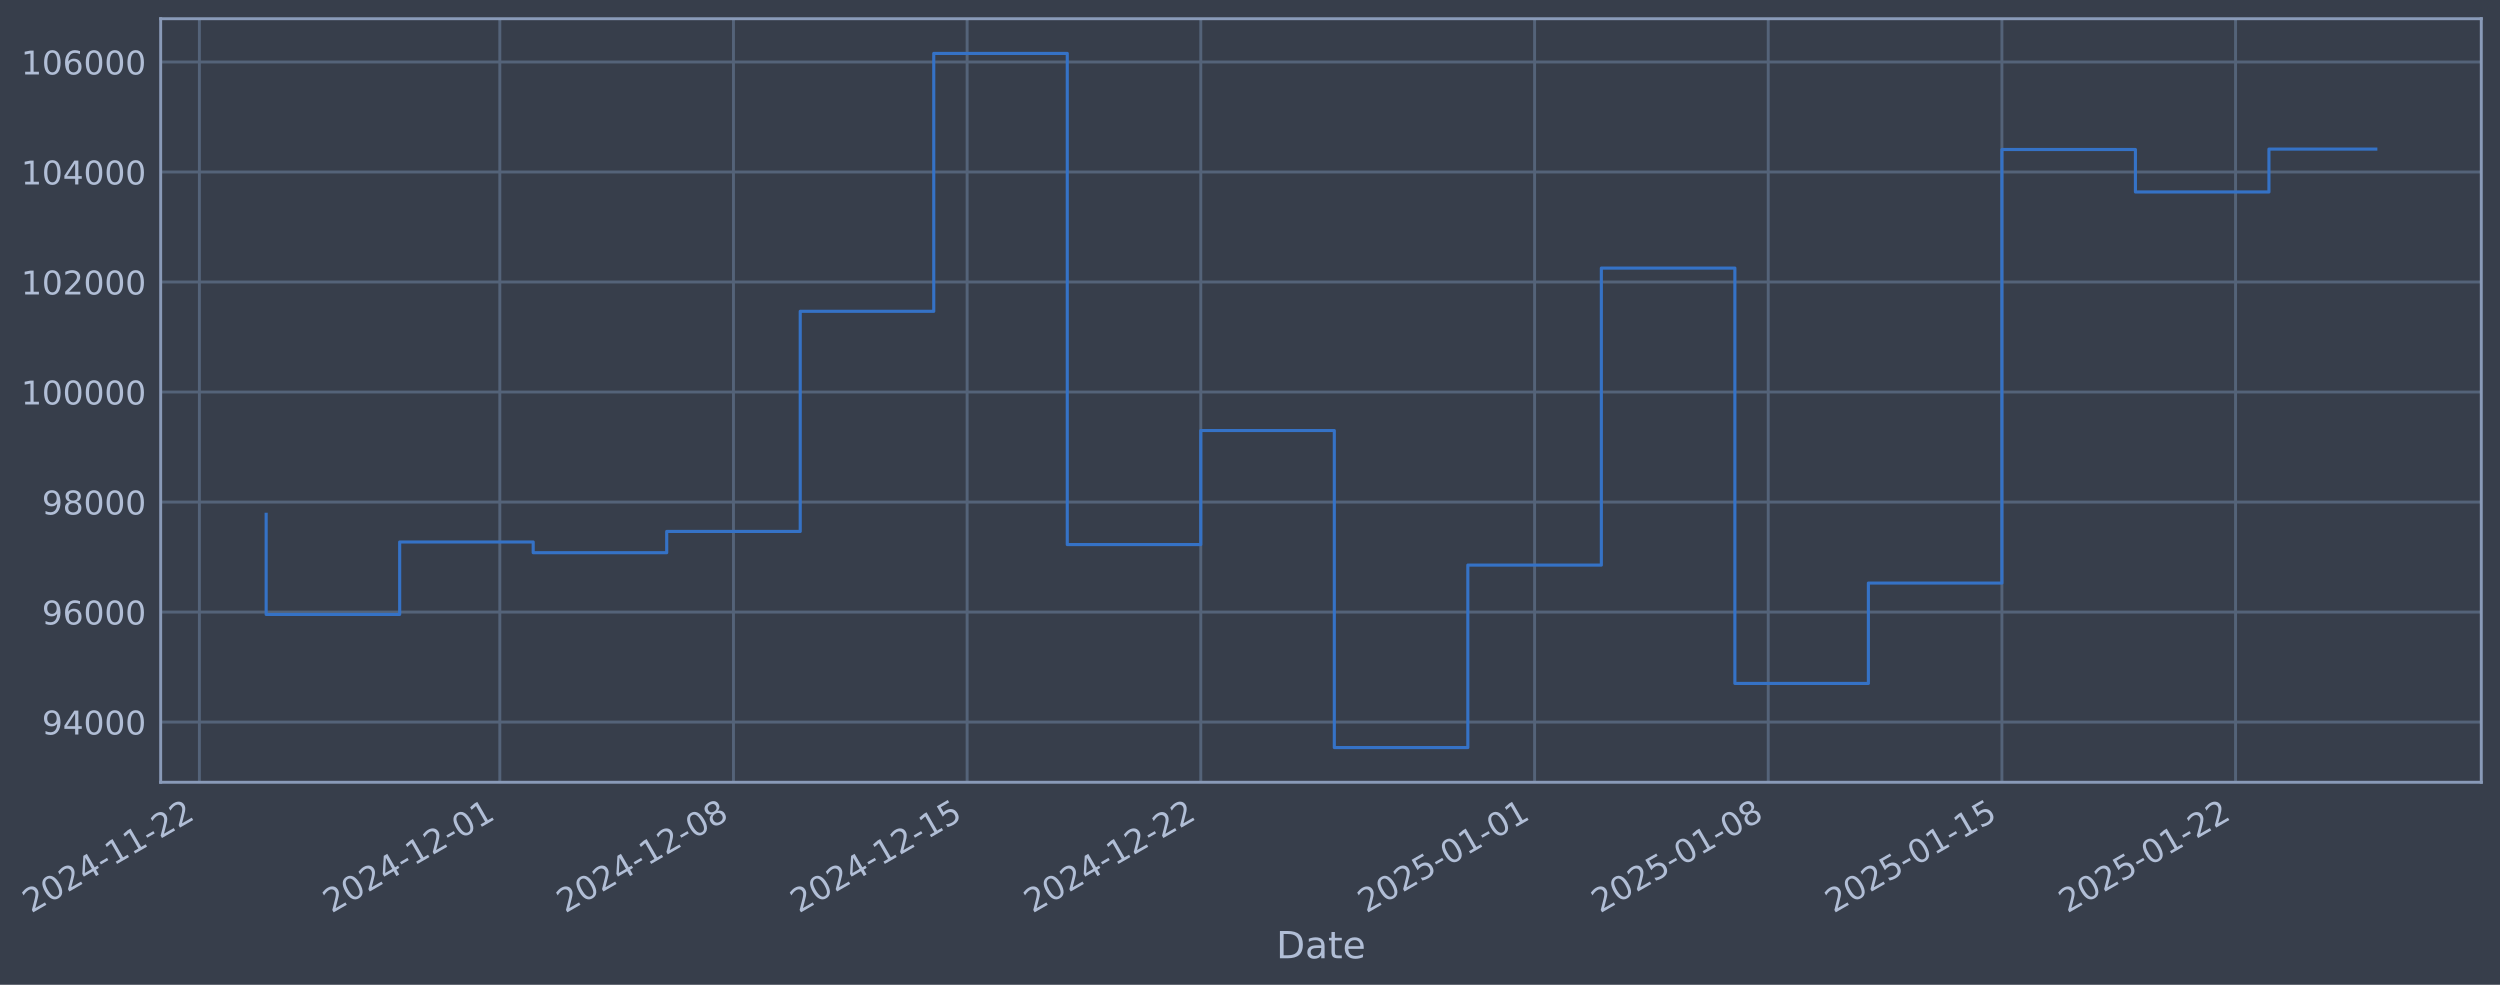
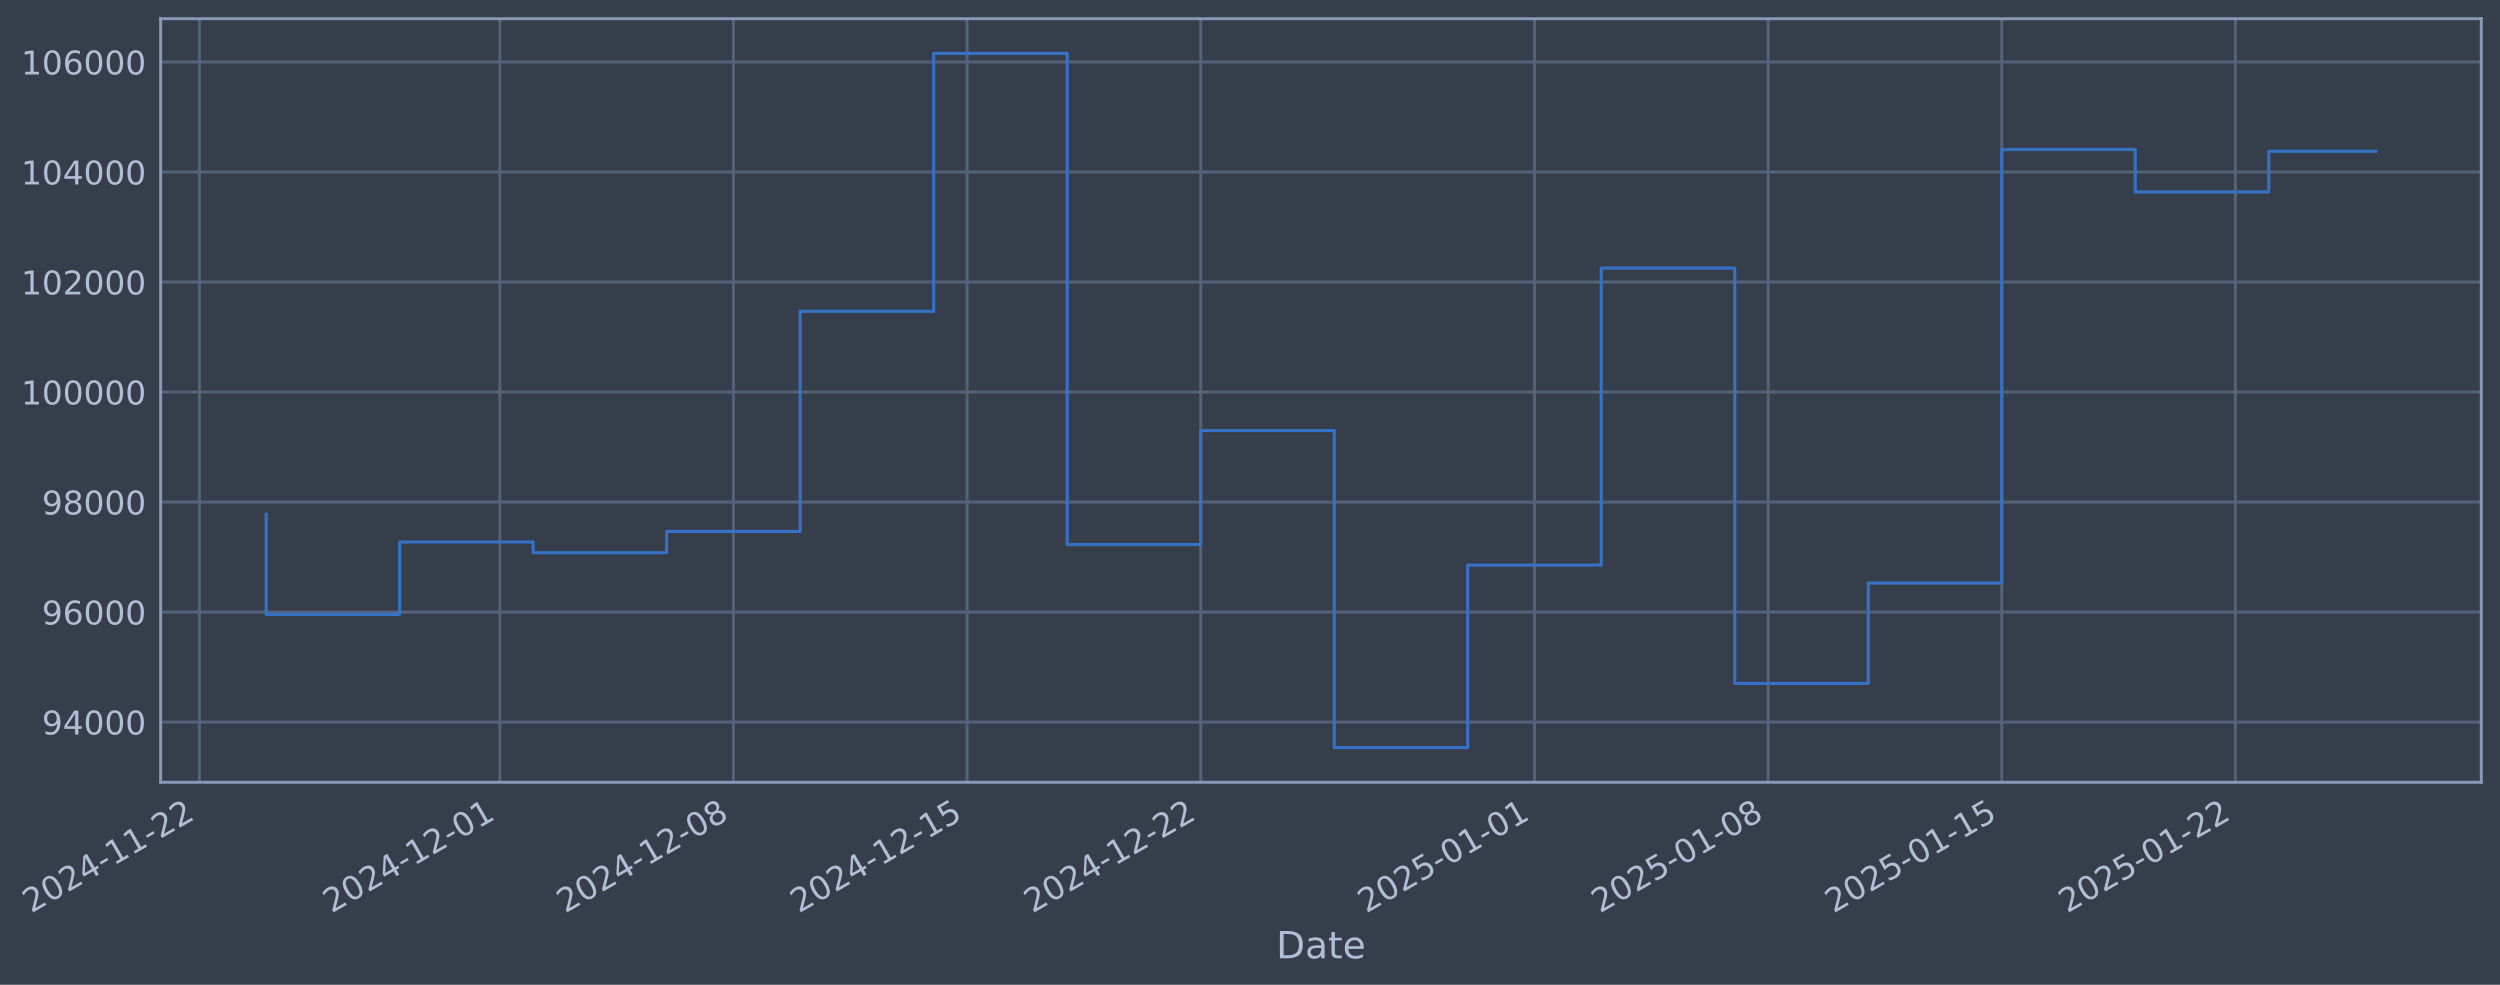
- <svg xmlns="http://www.w3.org/2000/svg" xmlns:xlink="http://www.w3.org/1999/xlink" width="961.815pt" height="378.87pt" viewBox="0 0 961.815 378.87" version="1.1">
+ <svg xmlns="http://www.w3.org/2000/svg" xmlns:xlink="http://www.w3.org/1999/xlink" width="961.813pt" height="378.87pt" viewBox="0 0 961.813 378.87" version="1.1">
  <defs>
    <style type="text/css">*{stroke-linejoin: round; stroke-linecap: butt}</style>
  </defs>
  <g id="figure_1">
    <g id="patch_1">
-       <path d="M 0 378.87  L 961.815 378.87  L 961.815 0  L 0 0  z " style="fill: #373e4b" />
+       <path d="M 0 378.87  L 961.813 378.87  L 961.813 0  L 0 0  z " style="fill: #373e4b" />
    </g>
    <g id="axes_1">
      <g id="patch_2">
-         <path d="M 61.815 300.96  L 954.615 300.96  L 954.615 7.2  L 61.815 7.2  z " style="fill: #373e4b" />
+         <path d="M 61.813 300.96  L 954.613 300.96  L 954.613 7.2  L 61.813 7.2  z " style="fill: #373e4b" />
      </g>
      <g id="matplotlib.axis_1">
        <g id="xtick_1">
          <g id="line2d_1">
-             <path d="M 76.713 300.96  L 76.713 7.2  " clip-path="url(#p447d821a20)" style="fill: none; stroke: #546379; stroke-width: 1.12; stroke-linecap: square" />
+             <path d="M 76.713 300.96  L 76.713 7.2  " clip-path="url(#p5128e05c98)" style="fill: none; stroke: #546379; stroke-width: 1.12; stroke-linecap: square" />
          </g>
          <g id="line2d_2" />
          <g id="text_1">
            <g style="fill: #b1bed6" transform="translate(11.98702 351.4642) rotate(-30) scale(0.126 -0.126)">
              <defs>
                <path id="DejaVuSans-32" d="M 1228 531  L 3431 531  L 3431 0  L 469 0  L 469 531  Q 828 903 1448 1529  Q 2069 2156 2228 2338  Q 2531 2678 2651 2914  Q 2772 3150 2772 3378  Q 2772 3750 2511 3984  Q 2250 4219 1831 4219  Q 1534 4219 1204 4116  Q 875 4013 500 3803  L 500 4441  Q 881 4594 1212 4672  Q 1544 4750 1819 4750  Q 2544 4750 2975 4387  Q 3406 4025 3406 3419  Q 3406 3131 3298 2873  Q 3191 2616 2906 2266  Q 2828 2175 2409 1742  Q 1991 1309 1228 531  z " transform="scale(0.015625)" />
                <path id="DejaVuSans-30" d="M 2034 4250  Q 1547 4250 1301 3770  Q 1056 3291 1056 2328  Q 1056 1369 1301 889  Q 1547 409 2034 409  Q 2525 409 2770 889  Q 3016 1369 3016 2328  Q 3016 3291 2770 3770  Q 2525 4250 2034 4250  z M 2034 4750  Q 2819 4750 3233 4129  Q 3647 3509 3647 2328  Q 3647 1150 3233 529  Q 2819 -91 2034 -91  Q 1250 -91 836 529  Q 422 1150 422 2328  Q 422 3509 836 4129  Q 1250 4750 2034 4750  z " transform="scale(0.015625)" />
                <path id="DejaVuSans-34" d="M 2419 4116  L 825 1625  L 2419 1625  L 2419 4116  z M 2253 4666  L 3047 4666  L 3047 1625  L 3713 1625  L 3713 1100  L 3047 1100  L 3047 0  L 2419 0  L 2419 1100  L 313 1100  L 313 1709  L 2253 4666  z " transform="scale(0.015625)" />
                <path id="DejaVuSans-2d" d="M 313 2009  L 1997 2009  L 1997 1497  L 313 1497  L 313 2009  z " transform="scale(0.015625)" />
                <path id="DejaVuSans-31" d="M 794 531  L 1825 531  L 1825 4091  L 703 3866  L 703 4441  L 1819 4666  L 2450 4666  L 2450 531  L 3481 531  L 3481 0  L 794 0  L 794 531  z " transform="scale(0.015625)" />
              </defs>
              <use xlink:href="#DejaVuSans-32" />
              <use xlink:href="#DejaVuSans-30" transform="translate(63.62305 0)" />
              <use xlink:href="#DejaVuSans-32" transform="translate(127.2461 0)" />
              <use xlink:href="#DejaVuSans-34" transform="translate(190.8691 0)" />
              <use xlink:href="#DejaVuSans-2d" transform="translate(254.4922 0)" />
              <use xlink:href="#DejaVuSans-31" transform="translate(290.5762 0)" />
              <use xlink:href="#DejaVuSans-31" transform="translate(354.1992 0)" />
              <use xlink:href="#DejaVuSans-2d" transform="translate(417.8223 0)" />
              <use xlink:href="#DejaVuSans-32" transform="translate(453.9062 0)" />
              <use xlink:href="#DejaVuSans-32" transform="translate(517.5293 0)" />
            </g>
          </g>
        </g>
        <g id="xtick_2">
          <g id="line2d_3">
-             <path d="M 192.291 300.96  L 192.291 7.2  " clip-path="url(#p447d821a20)" style="fill: none; stroke: #546379; stroke-width: 1.12; stroke-linecap: square" />
+             <path d="M 192.282 300.96  L 192.282 7.2  " clip-path="url(#p5128e05c98)" style="fill: none; stroke: #546379; stroke-width: 1.12; stroke-linecap: square" />
          </g>
          <g id="line2d_4" />
          <g id="text_2">
-             <g style="fill: #b1bed6" transform="translate(127.5657 351.4642) rotate(-30) scale(0.126 -0.126)">
+             <g style="fill: #b1bed6" transform="translate(127.5561 351.4642) rotate(-30) scale(0.126 -0.126)">
              <use xlink:href="#DejaVuSans-32" />
              <use xlink:href="#DejaVuSans-30" transform="translate(63.62305 0)" />
              <use xlink:href="#DejaVuSans-32" transform="translate(127.2461 0)" />
              <use xlink:href="#DejaVuSans-34" transform="translate(190.8691 0)" />
              <use xlink:href="#DejaVuSans-2d" transform="translate(254.4922 0)" />
              <use xlink:href="#DejaVuSans-31" transform="translate(290.5762 0)" />
              <use xlink:href="#DejaVuSans-32" transform="translate(354.1992 0)" />
              <use xlink:href="#DejaVuSans-2d" transform="translate(417.8223 0)" />
              <use xlink:href="#DejaVuSans-30" transform="translate(453.9062 0)" />
              <use xlink:href="#DejaVuSans-31" transform="translate(517.5293 0)" />
            </g>
          </g>
        </g>
        <g id="xtick_3">
          <g id="line2d_5">
-             <path d="M 282.186 300.96  L 282.186 7.2  " clip-path="url(#p447d821a20)" style="fill: none; stroke: #546379; stroke-width: 1.12; stroke-linecap: square" />
+             <path d="M 282.169 300.96  L 282.169 7.2  " clip-path="url(#p5128e05c98)" style="fill: none; stroke: #546379; stroke-width: 1.12; stroke-linecap: square" />
          </g>
          <g id="line2d_6" />
          <g id="text_3">
-             <g style="fill: #b1bed6" transform="translate(217.4602 351.4642) rotate(-30) scale(0.126 -0.126)">
+             <g style="fill: #b1bed6" transform="translate(217.4432 351.4642) rotate(-30) scale(0.126 -0.126)">
              <defs>
                <path id="DejaVuSans-38" d="M 2034 2216  Q 1584 2216 1326 1975  Q 1069 1734 1069 1313  Q 1069 891 1326 650  Q 1584 409 2034 409  Q 2484 409 2743 651  Q 3003 894 3003 1313  Q 3003 1734 2745 1975  Q 2488 2216 2034 2216  z M 1403 2484  Q 997 2584 770 2862  Q 544 3141 544 3541  Q 544 4100 942 4425  Q 1341 4750 2034 4750  Q 2731 4750 3128 4425  Q 3525 4100 3525 3541  Q 3525 3141 3298 2862  Q 3072 2584 2669 2484  Q 3125 2378 3379 2068  Q 3634 1759 3634 1313  Q 3634 634 3220 271  Q 2806 -91 2034 -91  Q 1263 -91 848 271  Q 434 634 434 1313  Q 434 1759 690 2068  Q 947 2378 1403 2484  z M 1172 3481  Q 1172 3119 1398 2916  Q 1625 2713 2034 2713  Q 2441 2713 2670 2916  Q 2900 3119 2900 3481  Q 2900 3844 2670 4047  Q 2441 4250 2034 4250  Q 1625 4250 1398 4047  Q 1172 3844 1172 3481  z " transform="scale(0.015625)" />
              </defs>
              <use xlink:href="#DejaVuSans-32" />
              <use xlink:href="#DejaVuSans-30" transform="translate(63.62305 0)" />
              <use xlink:href="#DejaVuSans-32" transform="translate(127.2461 0)" />
              <use xlink:href="#DejaVuSans-34" transform="translate(190.8691 0)" />
              <use xlink:href="#DejaVuSans-2d" transform="translate(254.4922 0)" />
              <use xlink:href="#DejaVuSans-31" transform="translate(290.5762 0)" />
              <use xlink:href="#DejaVuSans-32" transform="translate(354.1992 0)" />
              <use xlink:href="#DejaVuSans-2d" transform="translate(417.8223 0)" />
              <use xlink:href="#DejaVuSans-30" transform="translate(453.9062 0)" />
              <use xlink:href="#DejaVuSans-38" transform="translate(517.5293 0)" />
            </g>
          </g>
        </g>
        <g id="xtick_4">
          <g id="line2d_7">
-             <path d="M 372.08 300.96  L 372.08 7.2  " clip-path="url(#p447d821a20)" style="fill: none; stroke: #546379; stroke-width: 1.12; stroke-linecap: square" />
+             <path d="M 372.056 300.96  L 372.056 7.2  " clip-path="url(#p5128e05c98)" style="fill: none; stroke: #546379; stroke-width: 1.12; stroke-linecap: square" />
          </g>
          <g id="line2d_8" />
          <g id="text_4">
-             <g style="fill: #b1bed6" transform="translate(307.3547 351.4642) rotate(-30) scale(0.126 -0.126)">
+             <g style="fill: #b1bed6" transform="translate(307.3303 351.4642) rotate(-30) scale(0.126 -0.126)">
              <defs>
                <path id="DejaVuSans-35" d="M 691 4666  L 3169 4666  L 3169 4134  L 1269 4134  L 1269 2991  Q 1406 3038 1543 3061  Q 1681 3084 1819 3084  Q 2600 3084 3056 2656  Q 3513 2228 3513 1497  Q 3513 744 3044 326  Q 2575 -91 1722 -91  Q 1428 -91 1123 -41  Q 819 9 494 109  L 494 744  Q 775 591 1075 516  Q 1375 441 1709 441  Q 2250 441 2565 725  Q 2881 1009 2881 1497  Q 2881 1984 2565 2268  Q 2250 2553 1709 2553  Q 1456 2553 1204 2497  Q 953 2441 691 2322  L 691 4666  z " transform="scale(0.015625)" />
              </defs>
              <use xlink:href="#DejaVuSans-32" />
              <use xlink:href="#DejaVuSans-30" transform="translate(63.62305 0)" />
              <use xlink:href="#DejaVuSans-32" transform="translate(127.2461 0)" />
              <use xlink:href="#DejaVuSans-34" transform="translate(190.8691 0)" />
              <use xlink:href="#DejaVuSans-2d" transform="translate(254.4922 0)" />
              <use xlink:href="#DejaVuSans-31" transform="translate(290.5762 0)" />
              <use xlink:href="#DejaVuSans-32" transform="translate(354.1992 0)" />
              <use xlink:href="#DejaVuSans-2d" transform="translate(417.8223 0)" />
              <use xlink:href="#DejaVuSans-31" transform="translate(453.9062 0)" />
              <use xlink:href="#DejaVuSans-35" transform="translate(517.5293 0)" />
            </g>
          </g>
        </g>
        <g id="xtick_5">
          <g id="line2d_9">
-             <path d="M 461.975 300.96  L 461.975 7.2  " clip-path="url(#p447d821a20)" style="fill: none; stroke: #546379; stroke-width: 1.12; stroke-linecap: square" />
+             <path d="M 461.943 300.96  L 461.943 7.2  " clip-path="url(#p5128e05c98)" style="fill: none; stroke: #546379; stroke-width: 1.12; stroke-linecap: square" />
          </g>
          <g id="line2d_10" />
          <g id="text_5">
-             <g style="fill: #b1bed6" transform="translate(397.2493 351.4642) rotate(-30) scale(0.126 -0.126)">
+             <g style="fill: #b1bed6" transform="translate(397.2174 351.4642) rotate(-30) scale(0.126 -0.126)">
              <use xlink:href="#DejaVuSans-32" />
              <use xlink:href="#DejaVuSans-30" transform="translate(63.62305 0)" />
              <use xlink:href="#DejaVuSans-32" transform="translate(127.2461 0)" />
              <use xlink:href="#DejaVuSans-34" transform="translate(190.8691 0)" />
              <use xlink:href="#DejaVuSans-2d" transform="translate(254.4922 0)" />
              <use xlink:href="#DejaVuSans-31" transform="translate(290.5762 0)" />
              <use xlink:href="#DejaVuSans-32" transform="translate(354.1992 0)" />
              <use xlink:href="#DejaVuSans-2d" transform="translate(417.8223 0)" />
              <use xlink:href="#DejaVuSans-32" transform="translate(453.9062 0)" />
              <use xlink:href="#DejaVuSans-32" transform="translate(517.5293 0)" />
            </g>
          </g>
        </g>
        <g id="xtick_6">
          <g id="line2d_11">
-             <path d="M 590.396 300.96  L 590.396 7.2  " clip-path="url(#p447d821a20)" style="fill: none; stroke: #546379; stroke-width: 1.12; stroke-linecap: square" />
+             <path d="M 590.353 300.96  L 590.353 7.2  " clip-path="url(#p5128e05c98)" style="fill: none; stroke: #546379; stroke-width: 1.12; stroke-linecap: square" />
          </g>
          <g id="line2d_12" />
          <g id="text_6">
-             <g style="fill: #b1bed6" transform="translate(525.67 351.4642) rotate(-30) scale(0.126 -0.126)">
+             <g style="fill: #b1bed6" transform="translate(525.6276 351.4642) rotate(-30) scale(0.126 -0.126)">
              <use xlink:href="#DejaVuSans-32" />
              <use xlink:href="#DejaVuSans-30" transform="translate(63.62305 0)" />
              <use xlink:href="#DejaVuSans-32" transform="translate(127.2461 0)" />
              <use xlink:href="#DejaVuSans-35" transform="translate(190.8691 0)" />
              <use xlink:href="#DejaVuSans-2d" transform="translate(254.4922 0)" />
              <use xlink:href="#DejaVuSans-30" transform="translate(290.5762 0)" />
              <use xlink:href="#DejaVuSans-31" transform="translate(354.1992 0)" />
              <use xlink:href="#DejaVuSans-2d" transform="translate(417.8223 0)" />
              <use xlink:href="#DejaVuSans-30" transform="translate(453.9062 0)" />
              <use xlink:href="#DejaVuSans-31" transform="translate(517.5293 0)" />
            </g>
          </g>
        </g>
        <g id="xtick_7">
          <g id="line2d_13">
-             <path d="M 680.29 300.96  L 680.29 7.2  " clip-path="url(#p447d821a20)" style="fill: none; stroke: #546379; stroke-width: 1.12; stroke-linecap: square" />
+             <path d="M 680.24 300.96  L 680.24 7.2  " clip-path="url(#p5128e05c98)" style="fill: none; stroke: #546379; stroke-width: 1.12; stroke-linecap: square" />
          </g>
          <g id="line2d_14" />
          <g id="text_7">
-             <g style="fill: #b1bed6" transform="translate(615.5645 351.4642) rotate(-30) scale(0.126 -0.126)">
+             <g style="fill: #b1bed6" transform="translate(615.5147 351.4642) rotate(-30) scale(0.126 -0.126)">
              <use xlink:href="#DejaVuSans-32" />
              <use xlink:href="#DejaVuSans-30" transform="translate(63.62305 0)" />
              <use xlink:href="#DejaVuSans-32" transform="translate(127.2461 0)" />
              <use xlink:href="#DejaVuSans-35" transform="translate(190.8691 0)" />
              <use xlink:href="#DejaVuSans-2d" transform="translate(254.4922 0)" />
              <use xlink:href="#DejaVuSans-30" transform="translate(290.5762 0)" />
              <use xlink:href="#DejaVuSans-31" transform="translate(354.1992 0)" />
              <use xlink:href="#DejaVuSans-2d" transform="translate(417.8223 0)" />
              <use xlink:href="#DejaVuSans-30" transform="translate(453.9062 0)" />
              <use xlink:href="#DejaVuSans-38" transform="translate(517.5293 0)" />
            </g>
          </g>
        </g>
        <g id="xtick_8">
          <g id="line2d_15">
-             <path d="M 770.185 300.96  L 770.185 7.2  " clip-path="url(#p447d821a20)" style="fill: none; stroke: #546379; stroke-width: 1.12; stroke-linecap: square" />
+             <path d="M 770.127 300.96  L 770.127 7.2  " clip-path="url(#p5128e05c98)" style="fill: none; stroke: #546379; stroke-width: 1.12; stroke-linecap: square" />
          </g>
          <g id="line2d_16" />
          <g id="text_8">
-             <g style="fill: #b1bed6" transform="translate(705.4591 351.4642) rotate(-30) scale(0.126 -0.126)">
+             <g style="fill: #b1bed6" transform="translate(705.4018 351.4642) rotate(-30) scale(0.126 -0.126)">
              <use xlink:href="#DejaVuSans-32" />
              <use xlink:href="#DejaVuSans-30" transform="translate(63.62305 0)" />
              <use xlink:href="#DejaVuSans-32" transform="translate(127.2461 0)" />
              <use xlink:href="#DejaVuSans-35" transform="translate(190.8691 0)" />
              <use xlink:href="#DejaVuSans-2d" transform="translate(254.4922 0)" />
              <use xlink:href="#DejaVuSans-30" transform="translate(290.5762 0)" />
              <use xlink:href="#DejaVuSans-31" transform="translate(354.1992 0)" />
              <use xlink:href="#DejaVuSans-2d" transform="translate(417.8223 0)" />
              <use xlink:href="#DejaVuSans-31" transform="translate(453.9062 0)" />
              <use xlink:href="#DejaVuSans-35" transform="translate(517.5293 0)" />
            </g>
          </g>
        </g>
        <g id="xtick_9">
          <g id="line2d_17">
-             <path d="M 860.079 300.96  L 860.079 7.2  " clip-path="url(#p447d821a20)" style="fill: none; stroke: #546379; stroke-width: 1.12; stroke-linecap: square" />
+             <path d="M 860.014 300.96  L 860.014 7.2  " clip-path="url(#p5128e05c98)" style="fill: none; stroke: #546379; stroke-width: 1.12; stroke-linecap: square" />
          </g>
          <g id="line2d_18" />
          <g id="text_9">
-             <g style="fill: #b1bed6" transform="translate(795.3536 351.4642) rotate(-30) scale(0.126 -0.126)">
+             <g style="fill: #b1bed6" transform="translate(795.2889 351.4642) rotate(-30) scale(0.126 -0.126)">
              <use xlink:href="#DejaVuSans-32" />
              <use xlink:href="#DejaVuSans-30" transform="translate(63.62305 0)" />
              <use xlink:href="#DejaVuSans-32" transform="translate(127.2461 0)" />
              <use xlink:href="#DejaVuSans-35" transform="translate(190.8691 0)" />
              <use xlink:href="#DejaVuSans-2d" transform="translate(254.4922 0)" />
              <use xlink:href="#DejaVuSans-30" transform="translate(290.5762 0)" />
              <use xlink:href="#DejaVuSans-31" transform="translate(354.1992 0)" />
              <use xlink:href="#DejaVuSans-2d" transform="translate(417.8223 0)" />
              <use xlink:href="#DejaVuSans-32" transform="translate(453.9062 0)" />
              <use xlink:href="#DejaVuSans-32" transform="translate(517.5293 0)" />
            </g>
          </g>
        </g>
        <g id="text_10">
-           <g style="fill: #b1bed6" transform="translate(491.0057 368.6753) scale(0.144 -0.144)">
+           <g style="fill: #b1bed6" transform="translate(491.0036 368.6753) scale(0.144 -0.144)">
            <defs>
              <path id="DejaVuSans-44" d="M 1259 4147  L 1259 519  L 2022 519  Q 2988 519 3436 956  Q 3884 1394 3884 2338  Q 3884 3275 3436 3711  Q 2988 4147 2022 4147  L 1259 4147  z M 628 4666  L 1925 4666  Q 3281 4666 3915 4102  Q 4550 3538 4550 2338  Q 4550 1131 3912 565  Q 3275 0 1925 0  L 628 0  L 628 4666  z " transform="scale(0.015625)" />
              <path id="DejaVuSans-61" d="M 2194 1759  Q 1497 1759 1228 1600  Q 959 1441 959 1056  Q 959 750 1161 570  Q 1363 391 1709 391  Q 2188 391 2477 730  Q 2766 1069 2766 1631  L 2766 1759  L 2194 1759  z M 3341 1997  L 3341 0  L 2766 0  L 2766 531  Q 2569 213 2275 61  Q 1981 -91 1556 -91  Q 1019 -91 701 211  Q 384 513 384 1019  Q 384 1609 779 1909  Q 1175 2209 1959 2209  L 2766 2209  L 2766 2266  Q 2766 2663 2505 2880  Q 2244 3097 1772 3097  Q 1472 3097 1187 3025  Q 903 2953 641 2809  L 641 3341  Q 956 3463 1253 3523  Q 1550 3584 1831 3584  Q 2591 3584 2966 3190  Q 3341 2797 3341 1997  z " transform="scale(0.015625)" />
              <path id="DejaVuSans-74" d="M 1172 4494  L 1172 3500  L 2356 3500  L 2356 3053  L 1172 3053  L 1172 1153  Q 1172 725 1289 603  Q 1406 481 1766 481  L 2356 481  L 2356 0  L 1766 0  Q 1100 0 847 248  Q 594 497 594 1153  L 594 3053  L 172 3053  L 172 3500  L 594 3500  L 594 4494  L 1172 4494  z " transform="scale(0.015625)" />
              <path id="DejaVuSans-65" d="M 3597 1894  L 3597 1613  L 953 1613  Q 991 1019 1311 708  Q 1631 397 2203 397  Q 2534 397 2845 478  Q 3156 559 3463 722  L 3463 178  Q 3153 47 2828 -22  Q 2503 -91 2169 -91  Q 1331 -91 842 396  Q 353 884 353 1716  Q 353 2575 817 3079  Q 1281 3584 2069 3584  Q 2775 3584 3186 3129  Q 3597 2675 3597 1894  z M 3022 2063  Q 3016 2534 2758 2815  Q 2500 3097 2075 3097  Q 1594 3097 1305 2825  Q 1016 2553 972 2059  L 3022 2063  z " transform="scale(0.015625)" />
            </defs>
            <use xlink:href="#DejaVuSans-44" />
            <use xlink:href="#DejaVuSans-61" transform="translate(77.00195 0)" />
            <use xlink:href="#DejaVuSans-74" transform="translate(138.2812 0)" />
            <use xlink:href="#DejaVuSans-65" transform="translate(177.4902 0)" />
          </g>
        </g>
      </g>
      <g id="matplotlib.axis_2">
        <g id="ytick_1">
          <g id="line2d_19">
-             <path d="M 61.815 277.797  L 954.615 277.797  " clip-path="url(#p447d821a20)" style="fill: none; stroke: #546379; stroke-width: 1.12; stroke-linecap: square" />
+             <path d="M 61.813 277.797  L 954.613 277.797  " clip-path="url(#p5128e05c98)" style="fill: none; stroke: #546379; stroke-width: 1.12; stroke-linecap: square" />
          </g>
          <g id="line2d_20" />
          <g id="text_11">
-             <g style="fill: #b1bed6" transform="translate(16.13111 282.5841) scale(0.126 -0.126)">
+             <g style="fill: #b1bed6" transform="translate(16.12898 282.5841) scale(0.126 -0.126)">
              <defs>
                <path id="DejaVuSans-39" d="M 703 97  L 703 672  Q 941 559 1184 500  Q 1428 441 1663 441  Q 2288 441 2617 861  Q 2947 1281 2994 2138  Q 2813 1869 2534 1725  Q 2256 1581 1919 1581  Q 1219 1581 811 2004  Q 403 2428 403 3163  Q 403 3881 828 4315  Q 1253 4750 1959 4750  Q 2769 4750 3195 4129  Q 3622 3509 3622 2328  Q 3622 1225 3098 567  Q 2575 -91 1691 -91  Q 1453 -91 1209 -44  Q 966 3 703 97  z M 1959 2075  Q 2384 2075 2632 2365  Q 2881 2656 2881 3163  Q 2881 3666 2632 3958  Q 2384 4250 1959 4250  Q 1534 4250 1286 3958  Q 1038 3666 1038 3163  Q 1038 2656 1286 2365  Q 1534 2075 1959 2075  z " transform="scale(0.015625)" />
              </defs>
              <use xlink:href="#DejaVuSans-39" />
              <use xlink:href="#DejaVuSans-34" transform="translate(63.62305 0)" />
              <use xlink:href="#DejaVuSans-30" transform="translate(127.2461 0)" />
              <use xlink:href="#DejaVuSans-30" transform="translate(190.8691 0)" />
              <use xlink:href="#DejaVuSans-30" transform="translate(254.4922 0)" />
            </g>
          </g>
        </g>
        <g id="ytick_2">
          <g id="line2d_21">
-             <path d="M 61.815 235.473  L 954.615 235.473  " clip-path="url(#p447d821a20)" style="fill: none; stroke: #546379; stroke-width: 1.12; stroke-linecap: square" />
+             <path d="M 61.813 235.473  L 954.613 235.473  " clip-path="url(#p5128e05c98)" style="fill: none; stroke: #546379; stroke-width: 1.12; stroke-linecap: square" />
          </g>
          <g id="line2d_22" />
          <g id="text_12">
-             <g style="fill: #b1bed6" transform="translate(16.13111 240.2602) scale(0.126 -0.126)">
+             <g style="fill: #b1bed6" transform="translate(16.12898 240.2602) scale(0.126 -0.126)">
              <defs>
                <path id="DejaVuSans-36" d="M 2113 2584  Q 1688 2584 1439 2293  Q 1191 2003 1191 1497  Q 1191 994 1439 701  Q 1688 409 2113 409  Q 2538 409 2786 701  Q 3034 994 3034 1497  Q 3034 2003 2786 2293  Q 2538 2584 2113 2584  z M 3366 4563  L 3366 3988  Q 3128 4100 2886 4159  Q 2644 4219 2406 4219  Q 1781 4219 1451 3797  Q 1122 3375 1075 2522  Q 1259 2794 1537 2939  Q 1816 3084 2150 3084  Q 2853 3084 3261 2657  Q 3669 2231 3669 1497  Q 3669 778 3244 343  Q 2819 -91 2113 -91  Q 1303 -91 875 529  Q 447 1150 447 2328  Q 447 3434 972 4092  Q 1497 4750 2381 4750  Q 2619 4750 2861 4703  Q 3103 4656 3366 4563  z " transform="scale(0.015625)" />
              </defs>
              <use xlink:href="#DejaVuSans-39" />
              <use xlink:href="#DejaVuSans-36" transform="translate(63.62305 0)" />
              <use xlink:href="#DejaVuSans-30" transform="translate(127.2461 0)" />
              <use xlink:href="#DejaVuSans-30" transform="translate(190.8691 0)" />
              <use xlink:href="#DejaVuSans-30" transform="translate(254.4922 0)" />
            </g>
          </g>
        </g>
        <g id="ytick_3">
          <g id="line2d_23">
-             <path d="M 61.815 193.149  L 954.615 193.149  " clip-path="url(#p447d821a20)" style="fill: none; stroke: #546379; stroke-width: 1.12; stroke-linecap: square" />
+             <path d="M 61.813 193.149  L 954.613 193.149  " clip-path="url(#p5128e05c98)" style="fill: none; stroke: #546379; stroke-width: 1.12; stroke-linecap: square" />
          </g>
          <g id="line2d_24" />
          <g id="text_13">
-             <g style="fill: #b1bed6" transform="translate(16.13111 197.9364) scale(0.126 -0.126)">
+             <g style="fill: #b1bed6" transform="translate(16.12898 197.9364) scale(0.126 -0.126)">
              <use xlink:href="#DejaVuSans-39" />
              <use xlink:href="#DejaVuSans-38" transform="translate(63.62305 0)" />
              <use xlink:href="#DejaVuSans-30" transform="translate(127.2461 0)" />
              <use xlink:href="#DejaVuSans-30" transform="translate(190.8691 0)" />
              <use xlink:href="#DejaVuSans-30" transform="translate(254.4922 0)" />
            </g>
          </g>
        </g>
        <g id="ytick_4">
          <g id="line2d_25">
-             <path d="M 61.815 150.826  L 954.615 150.826  " clip-path="url(#p447d821a20)" style="fill: none; stroke: #546379; stroke-width: 1.12; stroke-linecap: square" />
+             <path d="M 61.813 150.826  L 954.613 150.826  " clip-path="url(#p5128e05c98)" style="fill: none; stroke: #546379; stroke-width: 1.12; stroke-linecap: square" />
          </g>
          <g id="line2d_26" />
          <g id="text_14">
-             <g style="fill: #b1bed6" transform="translate(8.114356 155.6126) scale(0.126 -0.126)">
+             <g style="fill: #b1bed6" transform="translate(8.112234 155.6126) scale(0.126 -0.126)">
              <use xlink:href="#DejaVuSans-31" />
              <use xlink:href="#DejaVuSans-30" transform="translate(63.62305 0)" />
              <use xlink:href="#DejaVuSans-30" transform="translate(127.2461 0)" />
              <use xlink:href="#DejaVuSans-30" transform="translate(190.8691 0)" />
              <use xlink:href="#DejaVuSans-30" transform="translate(254.4922 0)" />
              <use xlink:href="#DejaVuSans-30" transform="translate(318.1152 0)" />
            </g>
          </g>
        </g>
        <g id="ytick_5">
          <g id="line2d_27">
-             <path d="M 61.815 108.502  L 954.615 108.502  " clip-path="url(#p447d821a20)" style="fill: none; stroke: #546379; stroke-width: 1.12; stroke-linecap: square" />
+             <path d="M 61.813 108.502  L 954.613 108.502  " clip-path="url(#p5128e05c98)" style="fill: none; stroke: #546379; stroke-width: 1.12; stroke-linecap: square" />
          </g>
          <g id="line2d_28" />
          <g id="text_15">
-             <g style="fill: #b1bed6" transform="translate(8.114356 113.2888) scale(0.126 -0.126)">
+             <g style="fill: #b1bed6" transform="translate(8.112234 113.2888) scale(0.126 -0.126)">
              <use xlink:href="#DejaVuSans-31" />
              <use xlink:href="#DejaVuSans-30" transform="translate(63.62305 0)" />
              <use xlink:href="#DejaVuSans-32" transform="translate(127.2461 0)" />
              <use xlink:href="#DejaVuSans-30" transform="translate(190.8691 0)" />
              <use xlink:href="#DejaVuSans-30" transform="translate(254.4922 0)" />
              <use xlink:href="#DejaVuSans-30" transform="translate(318.1152 0)" />
            </g>
          </g>
        </g>
        <g id="ytick_6">
          <g id="line2d_29">
-             <path d="M 61.815 66.178  L 954.615 66.178  " clip-path="url(#p447d821a20)" style="fill: none; stroke: #546379; stroke-width: 1.12; stroke-linecap: square" />
+             <path d="M 61.813 66.178  L 954.613 66.178  " clip-path="url(#p5128e05c98)" style="fill: none; stroke: #546379; stroke-width: 1.12; stroke-linecap: square" />
          </g>
          <g id="line2d_30" />
          <g id="text_16">
-             <g style="fill: #b1bed6" transform="translate(8.114356 70.96502) scale(0.126 -0.126)">
+             <g style="fill: #b1bed6" transform="translate(8.112234 70.96502) scale(0.126 -0.126)">
              <use xlink:href="#DejaVuSans-31" />
              <use xlink:href="#DejaVuSans-30" transform="translate(63.62305 0)" />
              <use xlink:href="#DejaVuSans-34" transform="translate(127.2461 0)" />
              <use xlink:href="#DejaVuSans-30" transform="translate(190.8691 0)" />
              <use xlink:href="#DejaVuSans-30" transform="translate(254.4922 0)" />
              <use xlink:href="#DejaVuSans-30" transform="translate(318.1152 0)" />
            </g>
          </g>
        </g>
        <g id="ytick_7">
          <g id="line2d_31">
-             <path d="M 61.815 23.854  L 954.615 23.854  " clip-path="url(#p447d821a20)" style="fill: none; stroke: #546379; stroke-width: 1.12; stroke-linecap: square" />
+             <path d="M 61.813 23.854  L 954.613 23.854  " clip-path="url(#p5128e05c98)" style="fill: none; stroke: #546379; stroke-width: 1.12; stroke-linecap: square" />
          </g>
          <g id="line2d_32" />
          <g id="text_17">
-             <g style="fill: #b1bed6" transform="translate(8.114356 28.64121) scale(0.126 -0.126)">
+             <g style="fill: #b1bed6" transform="translate(8.112234 28.64121) scale(0.126 -0.126)">
              <use xlink:href="#DejaVuSans-31" />
              <use xlink:href="#DejaVuSans-30" transform="translate(63.62305 0)" />
              <use xlink:href="#DejaVuSans-36" transform="translate(127.2461 0)" />
              <use xlink:href="#DejaVuSans-30" transform="translate(190.8691 0)" />
              <use xlink:href="#DejaVuSans-30" transform="translate(254.4922 0)" />
              <use xlink:href="#DejaVuSans-30" transform="translate(318.1152 0)" />
            </g>
          </g>
        </g>
      </g>
      <g id="line2d_33">
-         <path d="M 102.397 197.87  L 102.397 236.383  L 153.765 236.383  L 153.765 208.521  L 205.133 208.521  L 205.133 212.628  L 256.502 212.628  L 256.502 204.459  L 307.87 204.459  L 307.87 119.77  L 359.238 119.77  L 359.238 20.553  L 410.606 20.553  L 410.606 209.517  L 461.975 209.517  L 461.975 165.636  L 513.343 165.636  L 513.343 287.607  L 564.711 287.607  L 564.711 217.409  L 616.08 217.409  L 616.08 103.141  L 667.448 103.141  L 667.448 262.927  L 718.816 262.927  L 718.816 224.318  L 770.185 224.318  L 770.185 57.525  L 821.553 57.525  L 821.553 73.859  L 872.921 73.859  L 872.921 57.373  L 914.033 57.373  " clip-path="url(#p447d821a20)" style="fill: none; stroke: #3572c6; stroke-width: 1.2; stroke-linecap: square" />
+         <path d="M 102.395 197.87  L 102.395 236.383  L 153.759 236.383  L 153.759 208.521  L 205.123 208.521  L 205.123 212.628  L 256.487 212.628  L 256.487 204.459  L 307.851 204.459  L 307.851 119.77  L 359.215 119.77  L 359.215 20.553  L 410.579 20.553  L 410.579 209.517  L 461.943 209.517  L 461.943 165.636  L 513.307 165.636  L 513.307 287.607  L 564.671 287.607  L 564.671 217.409  L 616.035 217.409  L 616.035 103.141  L 667.399 103.141  L 667.399 262.927  L 718.763 262.927  L 718.763 224.318  L 770.127 224.318  L 770.127 57.525  L 821.491 57.525  L 821.491 73.859  L 872.855 73.859  L 872.855 58.218  L 914.031 58.218  " clip-path="url(#p5128e05c98)" style="fill: none; stroke: #3572c6; stroke-width: 1.2; stroke-linecap: square" />
      </g>
      <g id="patch_3">
-         <path d="M 61.815 300.96  L 61.815 7.2  " style="fill: none; stroke: #899ab8; stroke-width: 1.12; stroke-linejoin: miter; stroke-linecap: square" />
+         <path d="M 61.813 300.96  L 61.813 7.2  " style="fill: none; stroke: #899ab8; stroke-width: 1.12; stroke-linejoin: miter; stroke-linecap: square" />
      </g>
      <g id="patch_4">
-         <path d="M 954.615 300.96  L 954.615 7.2  " style="fill: none; stroke: #899ab8; stroke-width: 1.12; stroke-linejoin: miter; stroke-linecap: square" />
+         <path d="M 954.613 300.96  L 954.613 7.2  " style="fill: none; stroke: #899ab8; stroke-width: 1.12; stroke-linejoin: miter; stroke-linecap: square" />
      </g>
      <g id="patch_5">
-         <path d="M 61.815 300.96  L 954.615 300.96  " style="fill: none; stroke: #899ab8; stroke-width: 1.12; stroke-linejoin: miter; stroke-linecap: square" />
+         <path d="M 61.813 300.96  L 954.613 300.96  " style="fill: none; stroke: #899ab8; stroke-width: 1.12; stroke-linejoin: miter; stroke-linecap: square" />
      </g>
      <g id="patch_6">
-         <path d="M 61.815 7.2  L 954.615 7.2  " style="fill: none; stroke: #899ab8; stroke-width: 1.12; stroke-linejoin: miter; stroke-linecap: square" />
+         <path d="M 61.813 7.2  L 954.613 7.2  " style="fill: none; stroke: #899ab8; stroke-width: 1.12; stroke-linejoin: miter; stroke-linecap: square" />
      </g>
    </g>
  </g>
  <defs>
-     <clipPath id="p447d821a20">
-       <rect x="61.815" y="7.2" width="892.8" height="293.76" />
+     <clipPath id="p5128e05c98">
+       <rect x="61.813" y="7.2" width="892.8" height="293.76" />
    </clipPath>
  </defs>
</svg>
